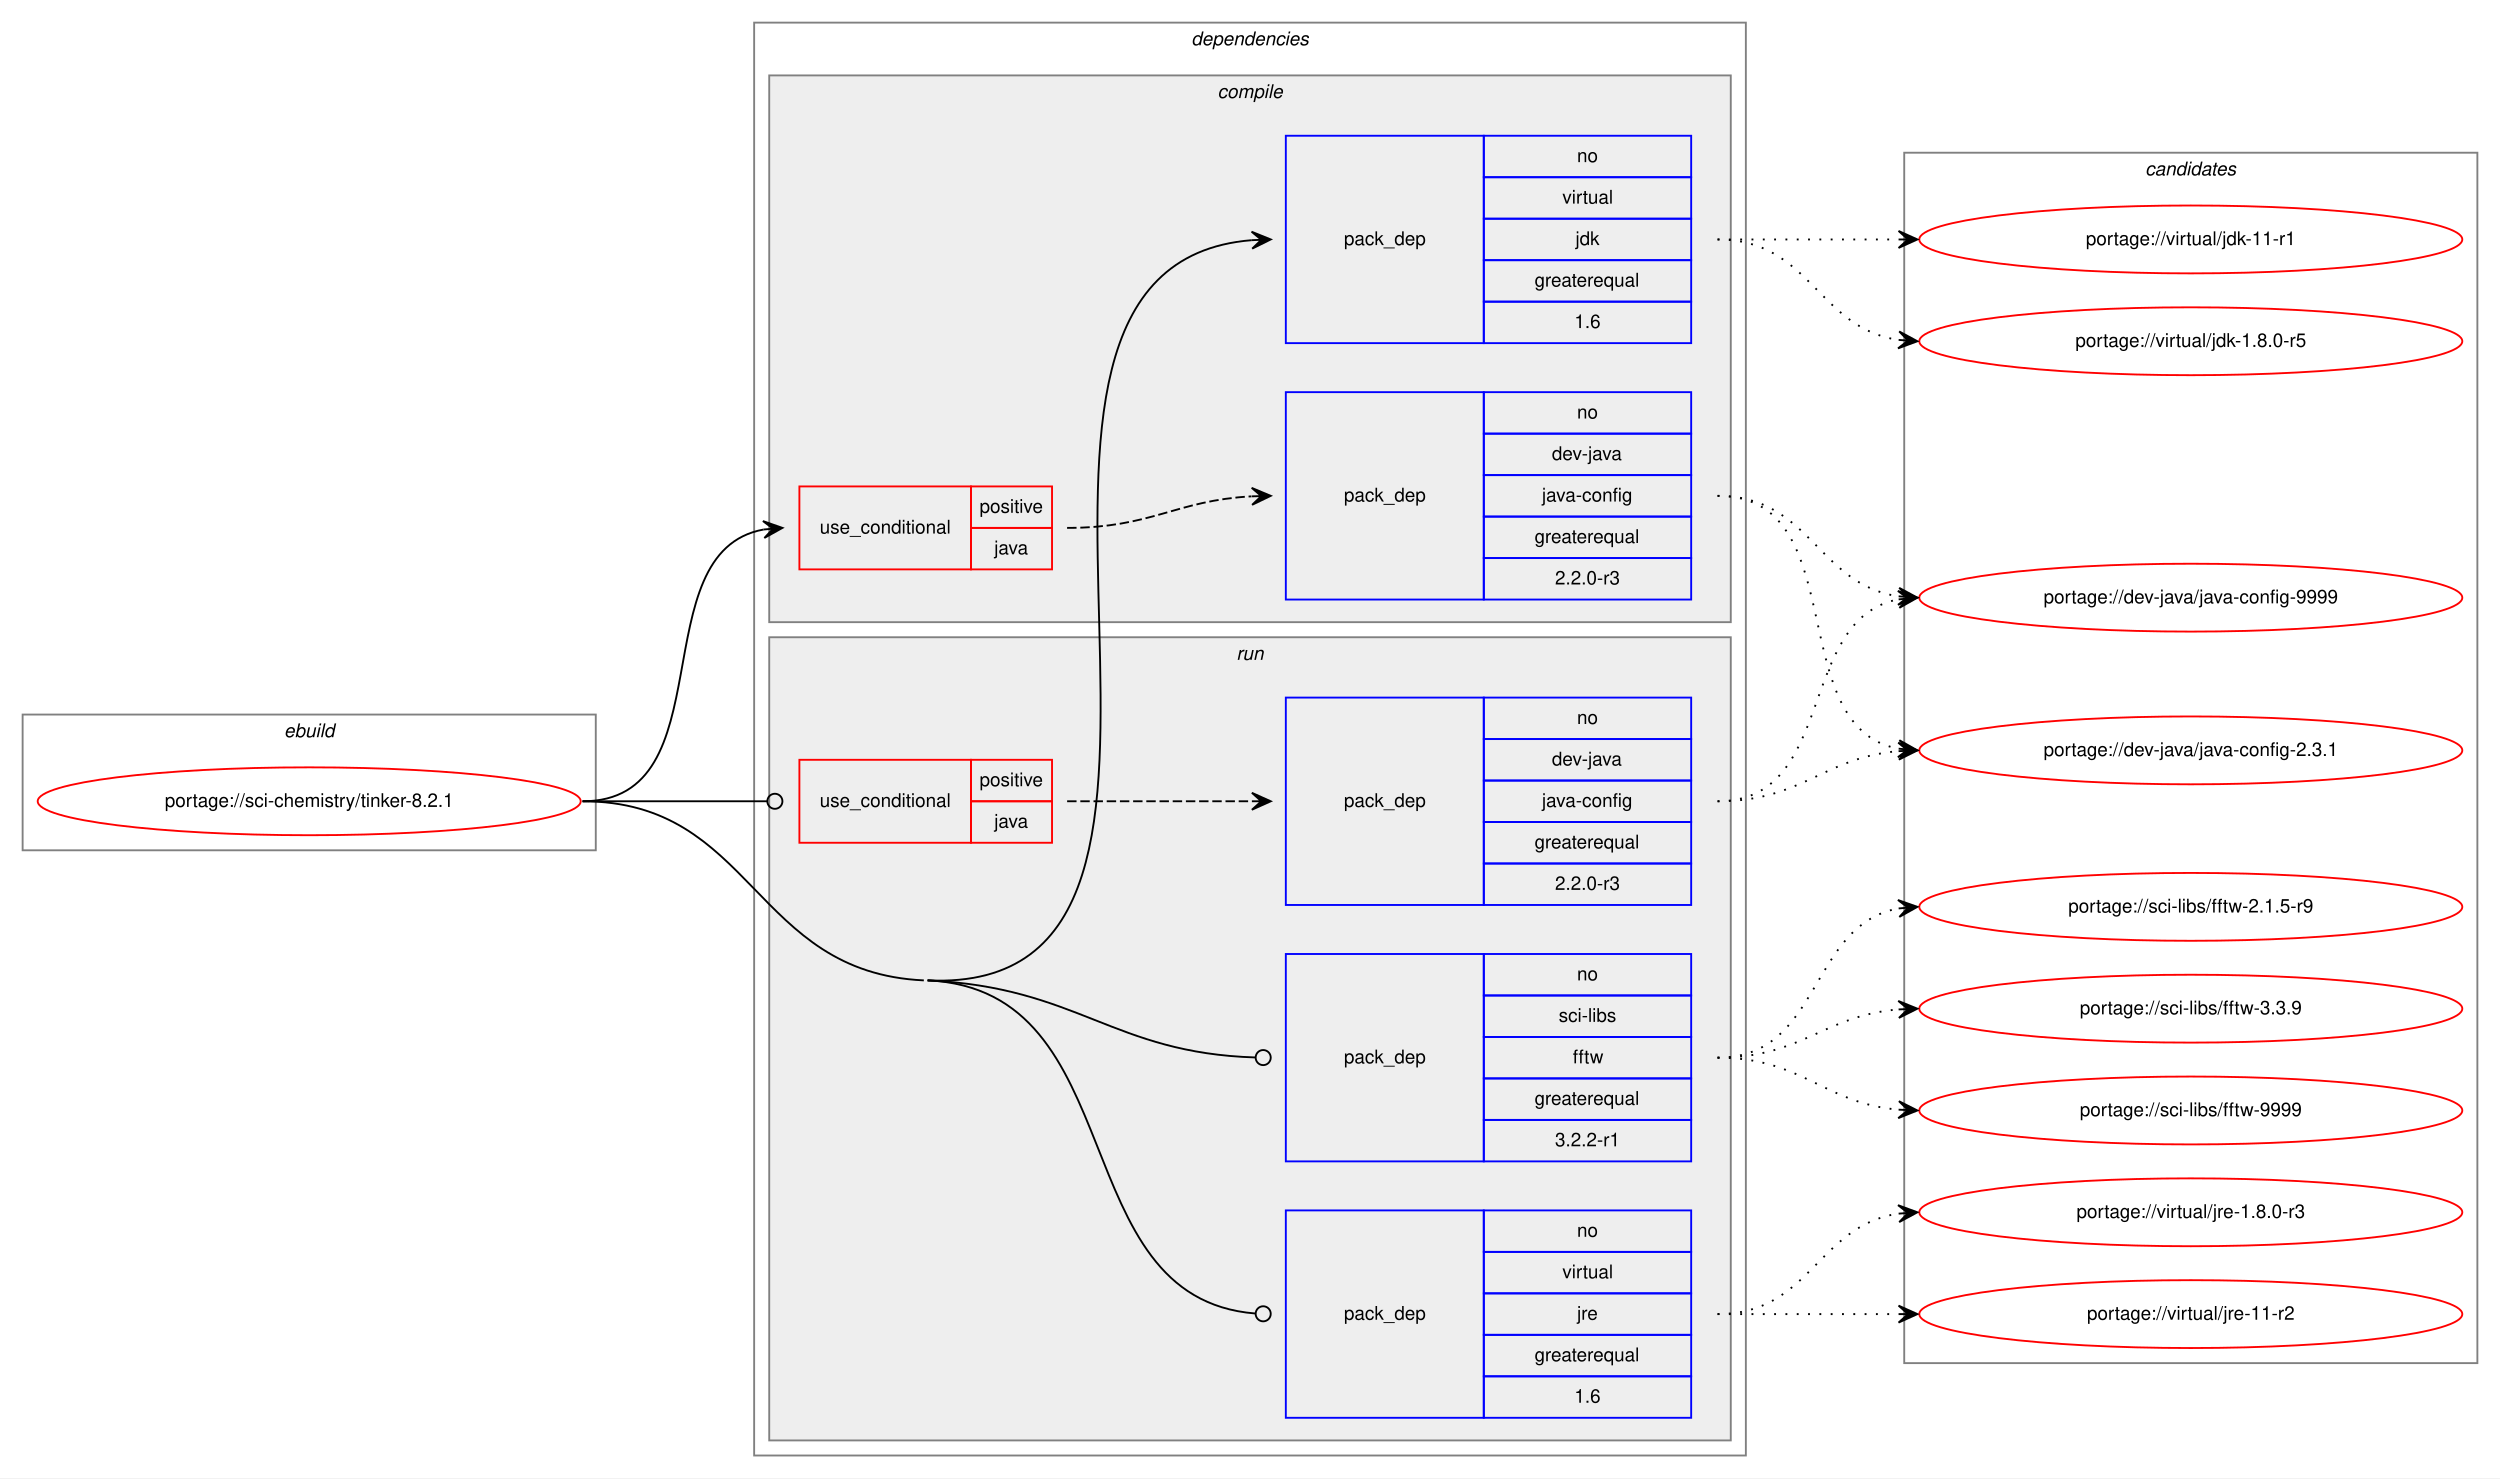
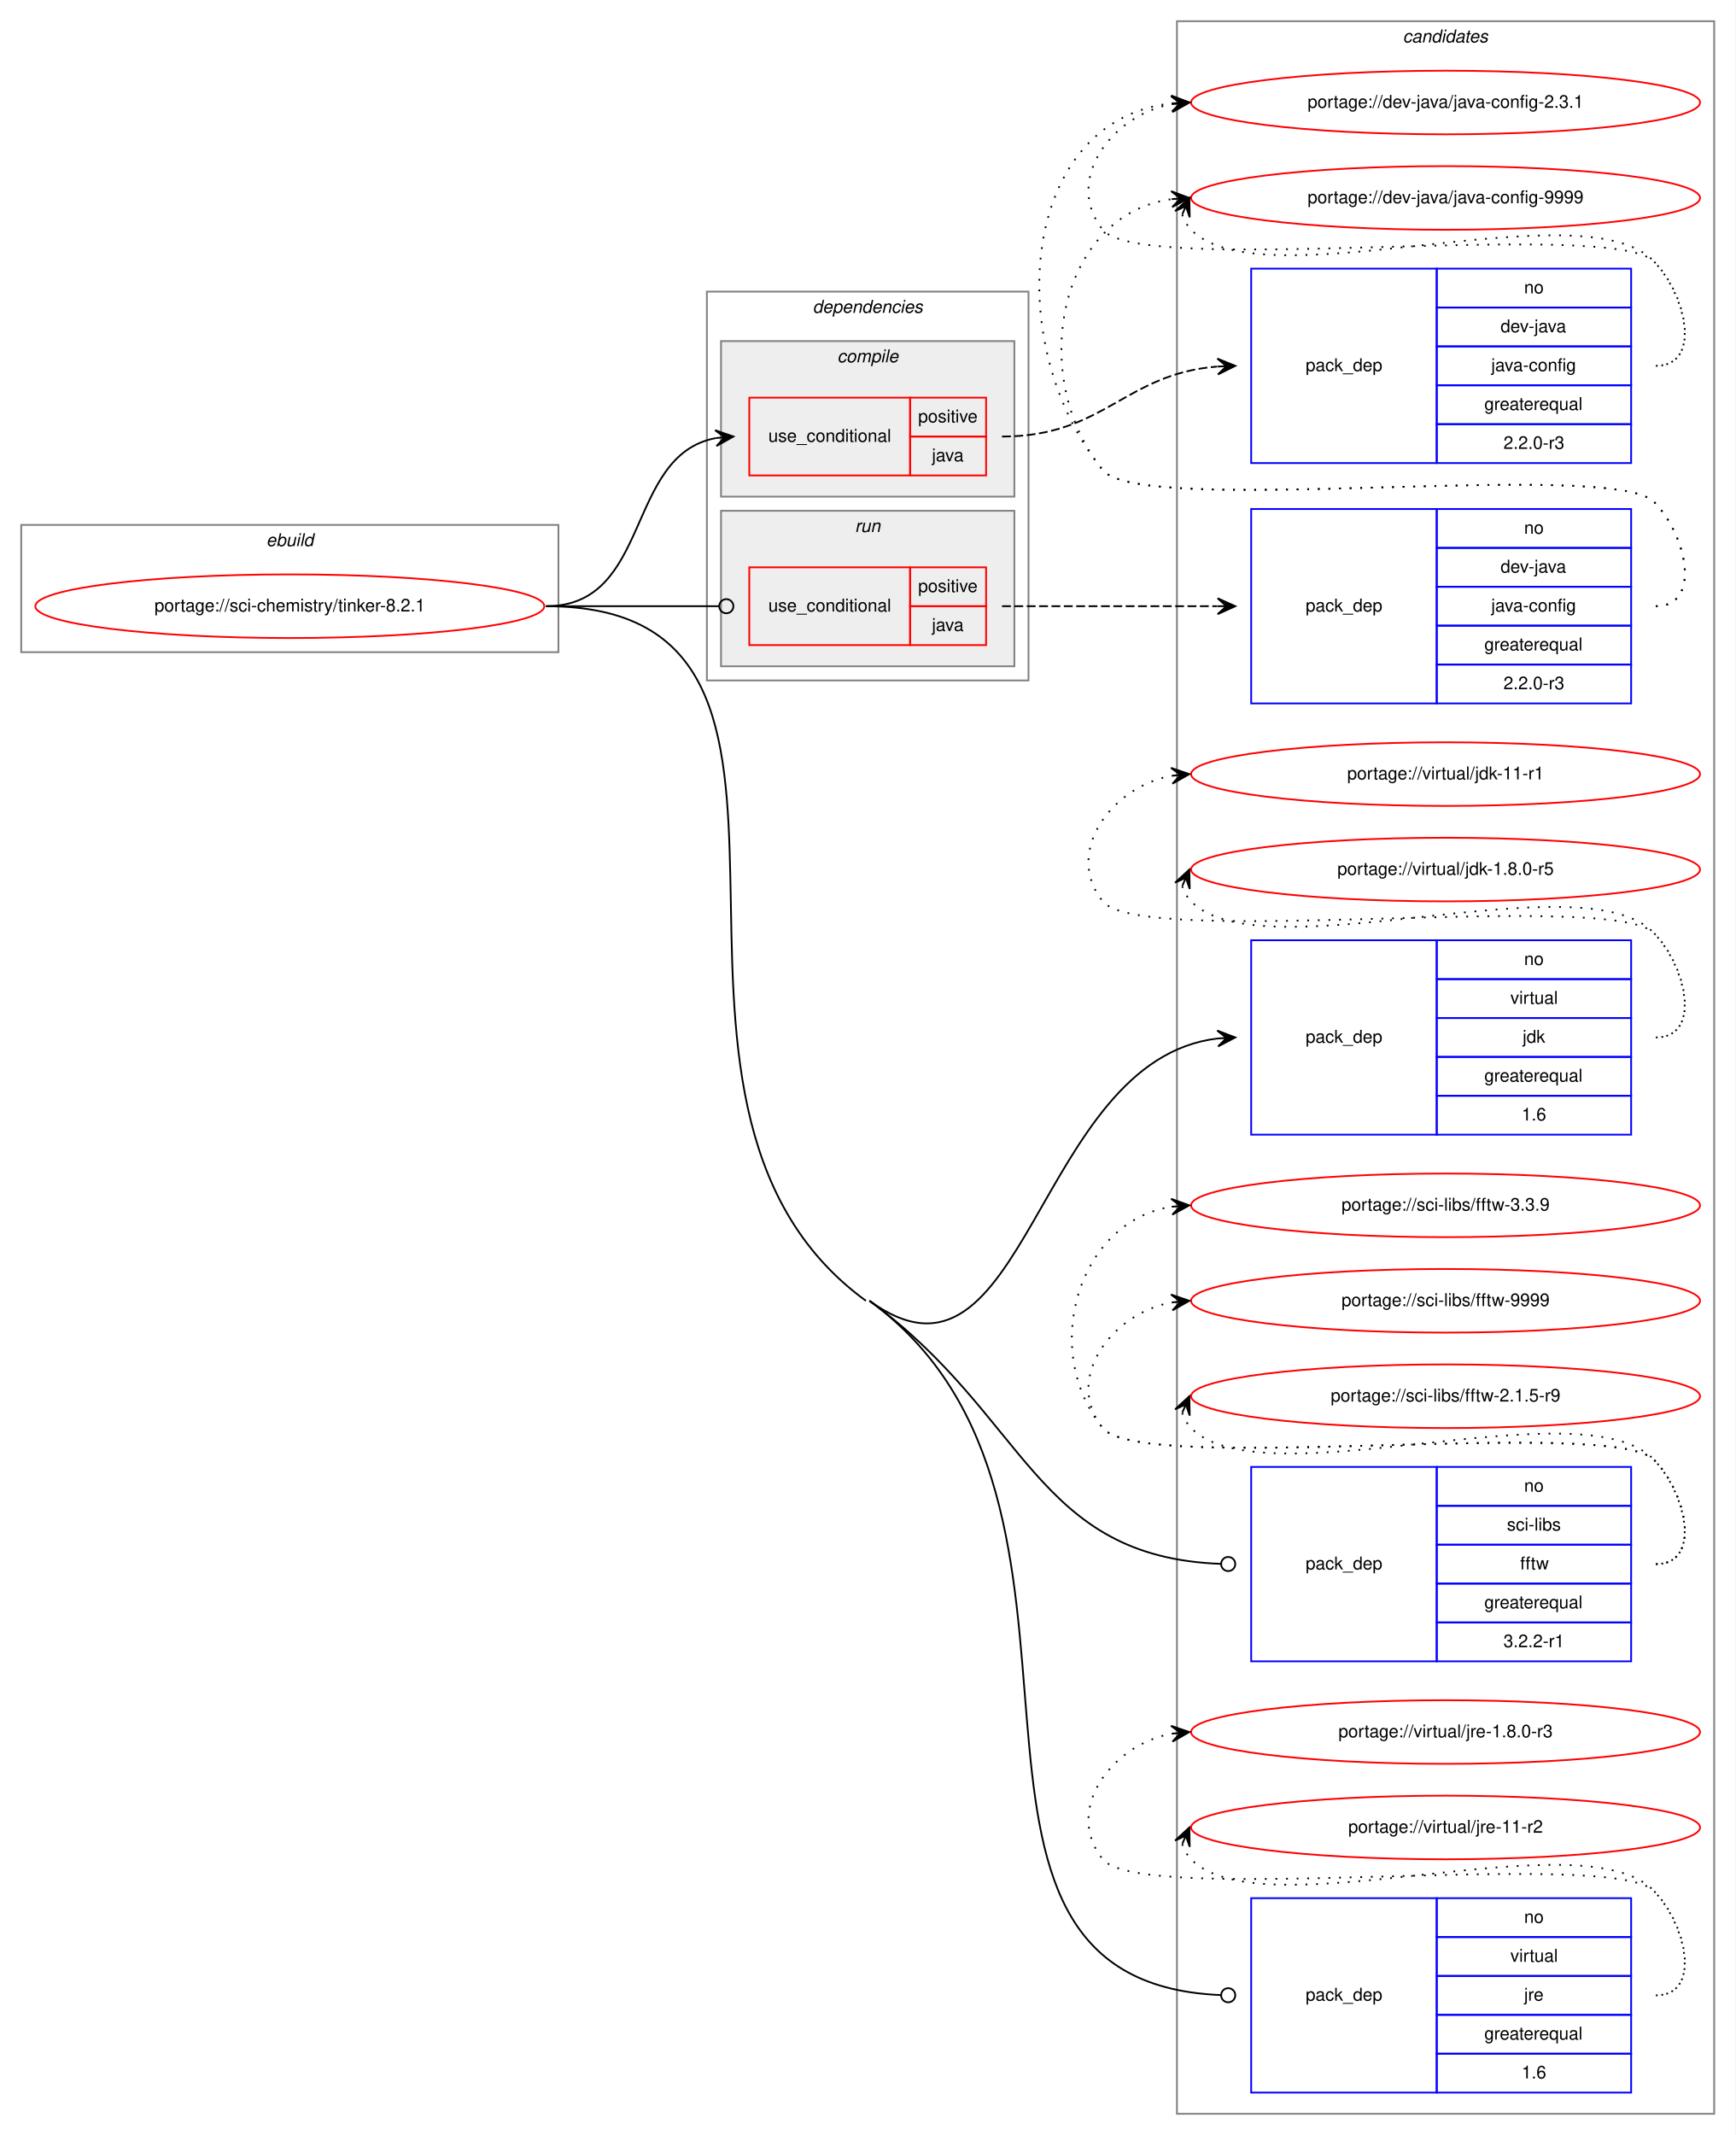
- <svg xmlns="http://www.w3.org/2000/svg" xmlns:xlink="http://www.w3.org/1999/xlink" width="1326pt" height="784pt" viewBox="0.00 0.00 1326.00 784.00">
-   <g id="graph0" class="graph" transform="scale(1 1) rotate(0) translate(4 780)">
-     <polygon fill="white" stroke="transparent" points="-4,4 -4,-780 1322,-780 1322,4 -4,4" />
+ <svg xmlns="http://www.w3.org/2000/svg" xmlns:xlink="http://www.w3.org/1999/xlink" width="982pt" height="1208pt" viewBox="0.00 0.00 982.00 1208.00">
+   <g id="graph0" class="graph" transform="scale(1 1) rotate(0) translate(4 1204)">
+     <polygon fill="white" stroke="transparent" points="-4,4 -4,-1204 978,-1204 978,4 -4,4" />
+     <g id="clust13" class="cluster">
+       <polygon fill="none" stroke="gray" points="662,-8 662,-1192 966,-1192 966,-8 662,-8" />
+       <text text-anchor="start" x="789.82" y="-1180" font-family="Helvetica,sans-Serif" font-style="italic" font-size="10.00">candidates</text>
+     </g>
    <g id="clust1" class="cluster">
-       <polygon fill="none" stroke="gray" points="8,-329 8,-401 312,-401 312,-329 8,-329" />
-       <text text-anchor="start" x="146.66" y="-389" font-family="Helvetica,sans-Serif" font-style="italic" font-size="10.00">ebuild</text>
+       <polygon fill="none" stroke="gray" points="8,-835 8,-907 312,-907 312,-835 8,-835" />
+       <text text-anchor="start" x="146.66" y="-895" font-family="Helvetica,sans-Serif" font-style="italic" font-size="10.00">ebuild</text>
    </g>
    <g id="clust2" class="cluster">
-       <polygon fill="none" stroke="gray" points="396,-8 396,-768 922,-768 922,-8 396,-8" />
-       <text text-anchor="start" x="627.88" y="-756" font-family="Helvetica,sans-Serif" font-style="italic" font-size="10.00">dependencies</text>
+       <polygon fill="none" stroke="gray" points="396,-819 396,-1039 578,-1039 578,-819 396,-819" />
+       <text text-anchor="start" x="455.88" y="-1027" font-family="Helvetica,sans-Serif" font-style="italic" font-size="10.00">dependencies</text>
+     </g>
+     <g id="clust8" class="cluster">
+       <polygon fill="#eeeeee" stroke="gray" points="404,-827 404,-915 570,-915 570,-827 404,-827" />
+       <text text-anchor="start" x="479.78" y="-903" font-family="Helvetica,sans-Serif" font-style="italic" font-size="10.00">run</text>
    </g>
    <g id="clust3" class="cluster">
-       <polygon fill="#eeeeee" stroke="gray" points="404,-450 404,-740 914,-740 914,-450 404,-450" />
-       <text text-anchor="start" x="641.78" y="-728" font-family="Helvetica,sans-Serif" font-style="italic" font-size="10.00">compile</text>
-     </g>
-     <g id="clust8" class="cluster">
-       <polygon fill="#eeeeee" stroke="gray" points="404,-16 404,-442 914,-442 914,-16 404,-16" />
-       <text text-anchor="start" x="651.78" y="-430" font-family="Helvetica,sans-Serif" font-style="italic" font-size="10.00">run</text>
-     </g>
-     <g id="clust13" class="cluster">
-       <polygon fill="none" stroke="gray" points="1006,-57 1006,-699 1310,-699 1310,-57 1006,-57" />
-       <text text-anchor="start" x="1133.82" y="-687" font-family="Helvetica,sans-Serif" font-style="italic" font-size="10.00">candidates</text>
+       <polygon fill="#eeeeee" stroke="gray" points="404,-923 404,-1011 570,-1011 570,-923 404,-923" />
+       <text text-anchor="start" x="469.78" y="-999" font-family="Helvetica,sans-Serif" font-style="italic" font-size="10.00">compile</text>
    </g>
    <g id="node1" class="node">
      <g id="a_node1">
        <a xlink:href="../sci-chemistry/tinker-8.2.1.svg" xlink:title="portage://sci-chemistry/tinker-8.2.1">
-           <ellipse fill="none" stroke="red" cx="160" cy="-355" rx="144" ry="18" />
-           <text text-anchor="middle" x="160" y="-352" font-family="Helvetica,sans-Serif" font-size="10.00">portage://sci-chemistry/tinker-8.2.1</text>
+           <ellipse fill="none" stroke="red" cx="160" cy="-861" rx="144" ry="18" />
+           <text text-anchor="middle" x="160" y="-858" font-family="Helvetica,sans-Serif" font-size="10.00">portage://sci-chemistry/tinker-8.2.1</text>
        </a>
      </g>
    </g>
    <g id="node2" class="node">
-       <polygon fill="none" stroke="red" points="420,-478 420,-522 511,-522 511,-478 420,-478" />
-       <text text-anchor="start" x="430.77" y="-497" font-family="Helvetica,sans-Serif" font-size="10.00">use_conditional</text>
-       <polygon fill="none" stroke="red" points="511,-500 511,-522 554,-522 554,-500 511,-500" />
-       <text text-anchor="start" x="515.55" y="-508" font-family="Helvetica,sans-Serif" font-size="10.00">positive</text>
-       <polygon fill="none" stroke="red" points="511,-478 511,-500 554,-500 554,-478 511,-478" />
-       <text text-anchor="start" x="523.33" y="-486" font-family="Helvetica,sans-Serif" font-size="10.00">java</text>
+       <polygon fill="none" stroke="red" points="420,-935 420,-979 511,-979 511,-935 420,-935" />
+       <text text-anchor="start" x="430.77" y="-954" font-family="Helvetica,sans-Serif" font-size="10.00">use_conditional</text>
+       <polygon fill="none" stroke="red" points="511,-957 511,-979 554,-979 554,-957 511,-957" />
+       <text text-anchor="start" x="515.55" y="-965" font-family="Helvetica,sans-Serif" font-size="10.00">positive</text>
+       <polygon fill="none" stroke="red" points="511,-935 511,-957 554,-957 554,-935 511,-935" />
+       <text text-anchor="start" x="523.33" y="-943" font-family="Helvetica,sans-Serif" font-size="10.00">java</text>
    </g>
    <g id="edge2" class="edge">
-       <path fill="none" stroke="black" d="M305,-355C381.24,-355 335.72,-487.27 401.03,-499.15" />
-       <polygon fill="black" stroke="black" points="411,-500 400.65,-503.63 406.02,-499.57 401.04,-499.15 401.04,-499.15 401.04,-499.15 406.02,-499.57 401.42,-494.67 411,-500 411,-500" />
+       <path fill="none" stroke="black" d="M305,-861C364.96,-861 349.56,-946.43 400.98,-956.11" />
+       <polygon fill="black" stroke="black" points="411,-957 400.64,-960.6 406.02,-956.56 401.04,-956.12 401.04,-956.12 401.04,-956.12 406.02,-956.56 401.44,-951.63 411,-957 411,-957" />
    </g>
    <g id="node4" class="node">
-       <polygon fill="none" stroke="blue" points="678,-598 678,-708 783,-708 783,-598 678,-598" />
-       <text text-anchor="start" x="708.82" y="-650" font-family="Helvetica,sans-Serif" font-size="10.00">pack_dep</text>
-       <polygon fill="none" stroke="blue" points="783,-686 783,-708 893,-708 893,-686 783,-686" />
-       <text text-anchor="start" x="832.44" y="-694" font-family="Helvetica,sans-Serif" font-size="10.00">no</text>
-       <polygon fill="none" stroke="blue" points="783,-664 783,-686 893,-686 893,-664 783,-664" />
-       <text text-anchor="start" x="824.67" y="-672" font-family="Helvetica,sans-Serif" font-size="10.00">virtual</text>
-       <polygon fill="none" stroke="blue" points="783,-642 783,-664 893,-664 893,-642 783,-642" />
-       <text text-anchor="start" x="831.61" y="-650" font-family="Helvetica,sans-Serif" font-size="10.00">jdk</text>
-       <polygon fill="none" stroke="blue" points="783,-620 783,-642 893,-642 893,-620 783,-620" />
-       <text text-anchor="start" x="809.94" y="-628" font-family="Helvetica,sans-Serif" font-size="10.00">greaterequal</text>
-       <polygon fill="none" stroke="blue" points="783,-598 783,-620 893,-620 893,-598 783,-598" />
-       <text text-anchor="start" x="831.05" y="-606" font-family="Helvetica,sans-Serif" font-size="10.00">1.6</text>
+       <polygon fill="none" stroke="blue" points="704,-562 704,-672 809,-672 809,-562 704,-562" />
+       <text text-anchor="start" x="734.82" y="-614" font-family="Helvetica,sans-Serif" font-size="10.00">pack_dep</text>
+       <polygon fill="none" stroke="blue" points="809,-650 809,-672 919,-672 919,-650 809,-650" />
+       <text text-anchor="start" x="858.44" y="-658" font-family="Helvetica,sans-Serif" font-size="10.00">no</text>
+       <polygon fill="none" stroke="blue" points="809,-628 809,-650 919,-650 919,-628 809,-628" />
+       <text text-anchor="start" x="850.67" y="-636" font-family="Helvetica,sans-Serif" font-size="10.00">virtual</text>
+       <polygon fill="none" stroke="blue" points="809,-606 809,-628 919,-628 919,-606 809,-606" />
+       <text text-anchor="start" x="857.61" y="-614" font-family="Helvetica,sans-Serif" font-size="10.00">jdk</text>
+       <polygon fill="none" stroke="blue" points="809,-584 809,-606 919,-606 919,-584 809,-584" />
+       <text text-anchor="start" x="835.94" y="-592" font-family="Helvetica,sans-Serif" font-size="10.00">greaterequal</text>
+       <polygon fill="none" stroke="blue" points="809,-562 809,-584 919,-584 919,-562 809,-562" />
+       <text text-anchor="start" x="857.05" y="-570" font-family="Helvetica,sans-Serif" font-size="10.00">1.6</text>
    </g>
    <g id="edge3" class="edge">
-       <path fill="none" stroke="black" d="M488,-260C676.81,-251.37 484.71,-638.62 659.95,-652.61" />
-       <polygon fill="black" stroke="black" points="670,-653 659.83,-657.11 665,-652.81 660.01,-652.61 660.01,-652.61 660.01,-652.61 665,-652.81 660.18,-648.12 670,-653 670,-653" />
+       <path fill="none" stroke="black" d="M488,-468C576.89,-403.34 581.44,-604.2 685.01,-616.42" />
+       <polygon fill="black" stroke="black" points="695,-617 684.76,-620.91 690.01,-616.71 685.02,-616.42 685.02,-616.42 685.02,-616.42 690.01,-616.71 685.28,-611.93 695,-617 695,-617" />
    </g>
    <g id="node5" class="node">
-       <polygon fill="none" stroke="red" points="420,-333 420,-377 511,-377 511,-333 420,-333" />
-       <text text-anchor="start" x="430.77" y="-352" font-family="Helvetica,sans-Serif" font-size="10.00">use_conditional</text>
-       <polygon fill="none" stroke="red" points="511,-355 511,-377 554,-377 554,-355 511,-355" />
-       <text text-anchor="start" x="515.55" y="-363" font-family="Helvetica,sans-Serif" font-size="10.00">positive</text>
-       <polygon fill="none" stroke="red" points="511,-333 511,-355 554,-355 554,-333 511,-333" />
-       <text text-anchor="start" x="523.33" y="-341" font-family="Helvetica,sans-Serif" font-size="10.00">java</text>
+       <polygon fill="none" stroke="red" points="420,-839 420,-883 511,-883 511,-839 420,-839" />
+       <text text-anchor="start" x="430.77" y="-858" font-family="Helvetica,sans-Serif" font-size="10.00">use_conditional</text>
+       <polygon fill="none" stroke="red" points="511,-861 511,-883 554,-883 554,-861 511,-861" />
+       <text text-anchor="start" x="515.55" y="-869" font-family="Helvetica,sans-Serif" font-size="10.00">positive</text>
+       <polygon fill="none" stroke="red" points="511,-839 511,-861 554,-861 554,-839 511,-839" />
+       <text text-anchor="start" x="523.33" y="-847" font-family="Helvetica,sans-Serif" font-size="10.00">java</text>
    </g>
    <g id="edge5" class="edge">
-       <path fill="none" stroke="black" d="M305,-355C349.26,-355 362.33,-355 402.82,-355" />
-       <ellipse fill="none" stroke="black" cx="407" cy="-355" rx="4" ry="4" />
+       <path fill="none" stroke="black" d="M305,-861C349.26,-861 362.33,-861 402.82,-861" />
+       <ellipse fill="none" stroke="black" cx="407" cy="-861" rx="4" ry="4" />
    </g>
    <g id="node7" class="node">
-       <polygon fill="none" stroke="blue" points="678,-164 678,-274 783,-274 783,-164 678,-164" />
-       <text text-anchor="start" x="708.82" y="-216" font-family="Helvetica,sans-Serif" font-size="10.00">pack_dep</text>
-       <polygon fill="none" stroke="blue" points="783,-252 783,-274 893,-274 893,-252 783,-252" />
-       <text text-anchor="start" x="832.44" y="-260" font-family="Helvetica,sans-Serif" font-size="10.00">no</text>
-       <polygon fill="none" stroke="blue" points="783,-230 783,-252 893,-252 893,-230 783,-230" />
-       <text text-anchor="start" x="822.73" y="-238" font-family="Helvetica,sans-Serif" font-size="10.00">sci-libs</text>
-       <polygon fill="none" stroke="blue" points="783,-208 783,-230 893,-230 893,-208 783,-208" />
-       <text text-anchor="start" x="830.22" y="-216" font-family="Helvetica,sans-Serif" font-size="10.00">fftw</text>
-       <polygon fill="none" stroke="blue" points="783,-186 783,-208 893,-208 893,-186 783,-186" />
-       <text text-anchor="start" x="809.94" y="-194" font-family="Helvetica,sans-Serif" font-size="10.00">greaterequal</text>
-       <polygon fill="none" stroke="blue" points="783,-164 783,-186 893,-186 893,-164 783,-164" />
-       <text text-anchor="start" x="820.77" y="-172" font-family="Helvetica,sans-Serif" font-size="10.00">3.2.2-r1</text>
+       <polygon fill="none" stroke="blue" points="704,-264 704,-374 809,-374 809,-264 704,-264" />
+       <text text-anchor="start" x="734.82" y="-316" font-family="Helvetica,sans-Serif" font-size="10.00">pack_dep</text>
+       <polygon fill="none" stroke="blue" points="809,-352 809,-374 919,-374 919,-352 809,-352" />
+       <text text-anchor="start" x="858.44" y="-360" font-family="Helvetica,sans-Serif" font-size="10.00">no</text>
+       <polygon fill="none" stroke="blue" points="809,-330 809,-352 919,-352 919,-330 809,-330" />
+       <text text-anchor="start" x="848.73" y="-338" font-family="Helvetica,sans-Serif" font-size="10.00">sci-libs</text>
+       <polygon fill="none" stroke="blue" points="809,-308 809,-330 919,-330 919,-308 809,-308" />
+       <text text-anchor="start" x="856.22" y="-316" font-family="Helvetica,sans-Serif" font-size="10.00">fftw</text>
+       <polygon fill="none" stroke="blue" points="809,-286 809,-308 919,-308 919,-286 809,-286" />
+       <text text-anchor="start" x="835.94" y="-294" font-family="Helvetica,sans-Serif" font-size="10.00">greaterequal</text>
+       <polygon fill="none" stroke="blue" points="809,-264 809,-286 919,-286 919,-264 809,-264" />
+       <text text-anchor="start" x="846.77" y="-272" font-family="Helvetica,sans-Serif" font-size="10.00">3.2.2-r1</text>
    </g>
    <g id="edge6" class="edge">
-       <path fill="none" stroke="black" d="M488,-260C568.08,-256.34 585.93,-221.43 661.96,-219.12" />
-       <ellipse fill="none" stroke="black" cx="666" cy="-219.06" rx="4" ry="4" />
+       <path fill="none" stroke="black" d="M488,-468C577.43,-402.94 581.49,-323.01 686.89,-319.15" />
+       <ellipse fill="none" stroke="black" cx="691" cy="-319.07" rx="4" ry="4" />
    </g>
    <g id="node8" class="node">
-       <polygon fill="none" stroke="blue" points="678,-28 678,-138 783,-138 783,-28 678,-28" />
-       <text text-anchor="start" x="708.82" y="-80" font-family="Helvetica,sans-Serif" font-size="10.00">pack_dep</text>
-       <polygon fill="none" stroke="blue" points="783,-116 783,-138 893,-138 893,-116 783,-116" />
-       <text text-anchor="start" x="832.44" y="-124" font-family="Helvetica,sans-Serif" font-size="10.00">no</text>
-       <polygon fill="none" stroke="blue" points="783,-94 783,-116 893,-116 893,-94 783,-94" />
-       <text text-anchor="start" x="824.67" y="-102" font-family="Helvetica,sans-Serif" font-size="10.00">virtual</text>
-       <polygon fill="none" stroke="blue" points="783,-72 783,-94 893,-94 893,-72 783,-72" />
-       <text text-anchor="start" x="832.45" y="-80" font-family="Helvetica,sans-Serif" font-size="10.00">jre</text>
-       <polygon fill="none" stroke="blue" points="783,-50 783,-72 893,-72 893,-50 783,-50" />
-       <text text-anchor="start" x="809.94" y="-58" font-family="Helvetica,sans-Serif" font-size="10.00">greaterequal</text>
-       <polygon fill="none" stroke="blue" points="783,-28 783,-50 893,-50 893,-28 783,-28" />
-       <text text-anchor="start" x="831.05" y="-36" font-family="Helvetica,sans-Serif" font-size="10.00">1.6</text>
+       <polygon fill="none" stroke="blue" points="704,-20 704,-130 809,-130 809,-20 704,-20" />
+       <text text-anchor="start" x="734.82" y="-72" font-family="Helvetica,sans-Serif" font-size="10.00">pack_dep</text>
+       <polygon fill="none" stroke="blue" points="809,-108 809,-130 919,-130 919,-108 809,-108" />
+       <text text-anchor="start" x="858.44" y="-116" font-family="Helvetica,sans-Serif" font-size="10.00">no</text>
+       <polygon fill="none" stroke="blue" points="809,-86 809,-108 919,-108 919,-86 809,-86" />
+       <text text-anchor="start" x="850.67" y="-94" font-family="Helvetica,sans-Serif" font-size="10.00">virtual</text>
+       <polygon fill="none" stroke="blue" points="809,-64 809,-86 919,-86 919,-64 809,-64" />
+       <text text-anchor="start" x="858.45" y="-72" font-family="Helvetica,sans-Serif" font-size="10.00">jre</text>
+       <polygon fill="none" stroke="blue" points="809,-42 809,-64 919,-64 919,-42 809,-42" />
+       <text text-anchor="start" x="835.94" y="-50" font-family="Helvetica,sans-Serif" font-size="10.00">greaterequal</text>
+       <polygon fill="none" stroke="blue" points="809,-20 809,-42 919,-42 919,-20 809,-20" />
+       <text text-anchor="start" x="857.05" y="-28" font-family="Helvetica,sans-Serif" font-size="10.00">1.6</text>
    </g>
    <g id="edge7" class="edge">
-       <path fill="none" stroke="black" d="M488,-260C597.85,-254.98 559.28,-91.62 661.7,-83.33" />
-       <ellipse fill="none" stroke="black" cx="666" cy="-83.16" rx="4" ry="4" />
-       <path fill="none" stroke="black" d="M305,-355C395.85,-355 395.24,-264.15 486,-260" />
+       <path fill="none" stroke="black" d="M488,-468C645.38,-353.51 501.77,-82.81 686.82,-75.17" />
+       <ellipse fill="none" stroke="black" cx="691" cy="-75.08" rx="4" ry="4" />
+       <path fill="none" stroke="black" d="M305,-861C497.3,-861 330.49,-581.13 486,-468" />
    </g>
    <g id="node3" class="node">
-       <polygon fill="none" stroke="blue" points="678,-462 678,-572 783,-572 783,-462 678,-462" />
-       <text text-anchor="start" x="708.82" y="-514" font-family="Helvetica,sans-Serif" font-size="10.00">pack_dep</text>
-       <polygon fill="none" stroke="blue" points="783,-550 783,-572 893,-572 893,-550 783,-550" />
-       <text text-anchor="start" x="832.44" y="-558" font-family="Helvetica,sans-Serif" font-size="10.00">no</text>
-       <polygon fill="none" stroke="blue" points="783,-528 783,-550 893,-550 893,-528 783,-528" />
-       <text text-anchor="start" x="819.11" y="-536" font-family="Helvetica,sans-Serif" font-size="10.00">dev-java</text>
-       <polygon fill="none" stroke="blue" points="783,-506 783,-528 893,-528 893,-506 783,-506" />
-       <text text-anchor="start" x="813.83" y="-514" font-family="Helvetica,sans-Serif" font-size="10.00">java-config</text>
-       <polygon fill="none" stroke="blue" points="783,-484 783,-506 893,-506 893,-484 783,-484" />
-       <text text-anchor="start" x="809.94" y="-492" font-family="Helvetica,sans-Serif" font-size="10.00">greaterequal</text>
-       <polygon fill="none" stroke="blue" points="783,-462 783,-484 893,-484 893,-462 783,-462" />
-       <text text-anchor="start" x="820.77" y="-470" font-family="Helvetica,sans-Serif" font-size="10.00">2.2.0-r3</text>
+       <polygon fill="none" stroke="blue" points="704,-942 704,-1052 809,-1052 809,-942 704,-942" />
+       <text text-anchor="start" x="734.82" y="-994" font-family="Helvetica,sans-Serif" font-size="10.00">pack_dep</text>
+       <polygon fill="none" stroke="blue" points="809,-1030 809,-1052 919,-1052 919,-1030 809,-1030" />
+       <text text-anchor="start" x="858.44" y="-1038" font-family="Helvetica,sans-Serif" font-size="10.00">no</text>
+       <polygon fill="none" stroke="blue" points="809,-1008 809,-1030 919,-1030 919,-1008 809,-1008" />
+       <text text-anchor="start" x="845.11" y="-1016" font-family="Helvetica,sans-Serif" font-size="10.00">dev-java</text>
+       <polygon fill="none" stroke="blue" points="809,-986 809,-1008 919,-1008 919,-986 809,-986" />
+       <text text-anchor="start" x="839.83" y="-994" font-family="Helvetica,sans-Serif" font-size="10.00">java-config</text>
+       <polygon fill="none" stroke="blue" points="809,-964 809,-986 919,-986 919,-964 809,-964" />
+       <text text-anchor="start" x="835.94" y="-972" font-family="Helvetica,sans-Serif" font-size="10.00">greaterequal</text>
+       <polygon fill="none" stroke="blue" points="809,-942 809,-964 919,-964 919,-942 809,-942" />
+       <text text-anchor="start" x="846.77" y="-950" font-family="Helvetica,sans-Serif" font-size="10.00">2.2.0-r3</text>
    </g>
    <g id="edge1" class="edge">
-       <path fill="none" stroke="black" stroke-dasharray="5,2" d="M562,-500C606.98,-500 619.6,-514.57 659.77,-516.73" />
-       <polygon fill="black" stroke="black" points="670,-517 659.89,-521.24 665,-516.87 660,-516.74 660,-516.74 660,-516.74 665,-516.87 660.12,-512.24 670,-517 670,-517" />
+       <path fill="none" stroke="black" stroke-dasharray="5,2" d="M563,-957C620.71,-957 632.42,-992.45 684.74,-996.6" />
+       <polygon fill="black" stroke="black" points="695,-997 684.83,-1001.11 690,-996.81 685.01,-996.61 685.01,-996.61 685.01,-996.61 690,-996.81 685.18,-992.12 695,-997 695,-997" />
    </g>
    <g id="node9" class="node">
      <g id="a_node9">
        <a xlink:href="../dev-java/java-config-2.3.1.svg" xlink:title="portage://dev-java/java-config-2.3.1">
-           <ellipse fill="none" stroke="red" cx="1158" cy="-382" rx="144" ry="18" />
-           <text text-anchor="middle" x="1158" y="-379" font-family="Helvetica,sans-Serif" font-size="10.00">portage://dev-java/java-config-2.3.1</text>
+           <ellipse fill="none" stroke="red" cx="814" cy="-1146" rx="144" ry="18" />
+           <text text-anchor="middle" x="814" y="-1143" font-family="Helvetica,sans-Serif" font-size="10.00">portage://dev-java/java-config-2.3.1</text>
        </a>
      </g>
    </g>
    <g id="edge8" class="edge">
-       <path fill="none" stroke="black" stroke-dasharray="1,5" d="M907,-517C979.56,-517 940.97,-394.86 1002.68,-382.93" />
-       <polygon fill="black" stroke="black" points="1013,-382 1003.45,-387.38 1008.02,-382.45 1003.04,-382.9 1003.04,-382.9 1003.04,-382.9 1008.02,-382.45 1002.64,-378.42 1013,-382 1013,-382" />
+       <path fill="none" stroke="black" stroke-dasharray="1,5" d="M933,-997C959.23,-997 950.39,-1037.3 932,-1056 907.65,-1080.75 641.83,-1047 620,-1074 597.85,-1101.4 624.55,-1138.57 658.71,-1145.02" />
+       <polygon fill="black" stroke="black" points="669,-1146 658.62,-1149.54 664.02,-1145.53 659.04,-1145.06 659.04,-1145.06 659.04,-1145.06 664.02,-1145.53 659.47,-1140.58 669,-1146 669,-1146" />
    </g>
    <g id="node10" class="node">
      <g id="a_node10">
        <a xlink:href="../dev-java/java-config-9999.svg" xlink:title="portage://dev-java/java-config-9999">
-           <ellipse fill="none" stroke="red" cx="1158" cy="-463" rx="144" ry="18" />
-           <text text-anchor="middle" x="1158" y="-460" font-family="Helvetica,sans-Serif" font-size="10.00">portage://dev-java/java-config-9999</text>
+           <ellipse fill="none" stroke="red" cx="814" cy="-1092" rx="144" ry="18" />
+           <text text-anchor="middle" x="814" y="-1089" font-family="Helvetica,sans-Serif" font-size="10.00">portage://dev-java/java-config-9999</text>
        </a>
      </g>
    </g>
    <g id="edge9" class="edge">
-       <path fill="none" stroke="black" stroke-dasharray="1,5" d="M907,-517C956.26,-517 959.85,-470.13 1002.86,-463.72" />
-       <polygon fill="black" stroke="black" points="1013,-463 1003.35,-468.2 1008.01,-463.36 1003.03,-463.71 1003.03,-463.71 1003.03,-463.71 1008.01,-463.36 1002.71,-459.22 1013,-463 1013,-463" />
+       <path fill="none" stroke="black" stroke-dasharray="1,5" d="M664.98,-1082.58C665.95,-1079.46 667.8,-1076.23 670,-1074 711,-1032.46 891.81,-1098.32 932,-1056 950.06,-1036.98 959.23,-997 933,-997" />
+       <polygon fill="black" stroke="black" points="669,-1092 660.94,-1084.57 667.04,-1087.4 665.07,-1082.8 665.07,-1082.8 665.07,-1082.8 667.04,-1087.4 669.21,-1081.04 669,-1092 669,-1092" />
    </g>
    <g id="node11" class="node">
      <g id="a_node11">
        <a xlink:href="../virtual/jdk-1.8.0-r5.svg" xlink:title="portage://virtual/jdk-1.8.0-r5">
-           <ellipse fill="none" stroke="red" cx="1158" cy="-599" rx="144" ry="18" />
-           <text text-anchor="middle" x="1158" y="-596" font-family="Helvetica,sans-Serif" font-size="10.00">portage://virtual/jdk-1.8.0-r5</text>
+           <ellipse fill="none" stroke="red" cx="814" cy="-712" rx="144" ry="18" />
+           <text text-anchor="middle" x="814" y="-709" font-family="Helvetica,sans-Serif" font-size="10.00">portage://virtual/jdk-1.8.0-r5</text>
        </a>
      </g>
    </g>
    <g id="edge10" class="edge">
-       <path fill="none" stroke="black" stroke-dasharray="1,5" d="M907,-653C956.26,-653 959.85,-606.13 1002.86,-599.72" />
-       <polygon fill="black" stroke="black" points="1013,-599 1003.35,-604.2 1008.01,-599.36 1003.03,-599.71 1003.03,-599.71 1003.03,-599.71 1008.01,-599.36 1002.71,-595.22 1013,-599 1013,-599" />
+       <path fill="none" stroke="black" stroke-dasharray="1,5" d="M664.98,-702.58C665.95,-699.46 667.8,-696.23 670,-694 711,-652.46 891.81,-718.32 932,-676 950.06,-656.98 959.23,-617 933,-617" />
+       <polygon fill="black" stroke="black" points="669,-712 660.94,-704.57 667.04,-707.4 665.07,-702.8 665.07,-702.8 665.07,-702.8 667.04,-707.4 669.21,-701.04 669,-712 669,-712" />
    </g>
    <g id="node12" class="node">
      <g id="a_node12">
        <a xlink:href="../virtual/jdk-11-r1.svg" xlink:title="portage://virtual/jdk-11-r1">
-           <ellipse fill="none" stroke="red" cx="1158" cy="-653" rx="144" ry="18" />
-           <text text-anchor="middle" x="1158" y="-650" font-family="Helvetica,sans-Serif" font-size="10.00">portage://virtual/jdk-11-r1</text>
+           <ellipse fill="none" stroke="red" cx="814" cy="-766" rx="144" ry="18" />
+           <text text-anchor="middle" x="814" y="-763" font-family="Helvetica,sans-Serif" font-size="10.00">portage://virtual/jdk-11-r1</text>
        </a>
      </g>
    </g>
    <g id="edge11" class="edge">
-       <path fill="none" stroke="black" stroke-dasharray="1,5" d="M907,-653C950.43,-653 963.83,-653 1002.57,-653" />
-       <polygon fill="black" stroke="black" points="1013,-653 1003,-657.5 1008,-653 1003,-653 1003,-653 1003,-653 1008,-653 1003,-648.5 1013,-653 1013,-653" />
+       <path fill="none" stroke="black" stroke-dasharray="1,5" d="M933,-617C959.23,-617 950.39,-657.3 932,-676 907.65,-700.75 641.83,-667 620,-694 597.85,-721.4 624.55,-758.57 658.71,-765.02" />
+       <polygon fill="black" stroke="black" points="669,-766 658.62,-769.54 664.02,-765.53 659.04,-765.06 659.04,-765.06 659.04,-765.06 664.02,-765.53 659.47,-760.58 669,-766 669,-766" />
    </g>
    <g id="node6" class="node">
-       <polygon fill="none" stroke="blue" points="678,-300 678,-410 783,-410 783,-300 678,-300" />
-       <text text-anchor="start" x="708.82" y="-352" font-family="Helvetica,sans-Serif" font-size="10.00">pack_dep</text>
-       <polygon fill="none" stroke="blue" points="783,-388 783,-410 893,-410 893,-388 783,-388" />
-       <text text-anchor="start" x="832.44" y="-396" font-family="Helvetica,sans-Serif" font-size="10.00">no</text>
-       <polygon fill="none" stroke="blue" points="783,-366 783,-388 893,-388 893,-366 783,-366" />
-       <text text-anchor="start" x="819.11" y="-374" font-family="Helvetica,sans-Serif" font-size="10.00">dev-java</text>
-       <polygon fill="none" stroke="blue" points="783,-344 783,-366 893,-366 893,-344 783,-344" />
-       <text text-anchor="start" x="813.83" y="-352" font-family="Helvetica,sans-Serif" font-size="10.00">java-config</text>
-       <polygon fill="none" stroke="blue" points="783,-322 783,-344 893,-344 893,-322 783,-322" />
-       <text text-anchor="start" x="809.94" y="-330" font-family="Helvetica,sans-Serif" font-size="10.00">greaterequal</text>
-       <polygon fill="none" stroke="blue" points="783,-300 783,-322 893,-322 893,-300 783,-300" />
-       <text text-anchor="start" x="820.77" y="-308" font-family="Helvetica,sans-Serif" font-size="10.00">2.2.0-r3</text>
+       <polygon fill="none" stroke="blue" points="704,-806 704,-916 809,-916 809,-806 704,-806" />
+       <text text-anchor="start" x="734.82" y="-858" font-family="Helvetica,sans-Serif" font-size="10.00">pack_dep</text>
+       <polygon fill="none" stroke="blue" points="809,-894 809,-916 919,-916 919,-894 809,-894" />
+       <text text-anchor="start" x="858.44" y="-902" font-family="Helvetica,sans-Serif" font-size="10.00">no</text>
+       <polygon fill="none" stroke="blue" points="809,-872 809,-894 919,-894 919,-872 809,-872" />
+       <text text-anchor="start" x="845.11" y="-880" font-family="Helvetica,sans-Serif" font-size="10.00">dev-java</text>
+       <polygon fill="none" stroke="blue" points="809,-850 809,-872 919,-872 919,-850 809,-850" />
+       <text text-anchor="start" x="839.83" y="-858" font-family="Helvetica,sans-Serif" font-size="10.00">java-config</text>
+       <polygon fill="none" stroke="blue" points="809,-828 809,-850 919,-850 919,-828 809,-828" />
+       <text text-anchor="start" x="835.94" y="-836" font-family="Helvetica,sans-Serif" font-size="10.00">greaterequal</text>
+       <polygon fill="none" stroke="blue" points="809,-806 809,-828 919,-828 919,-806 809,-806" />
+       <text text-anchor="start" x="846.77" y="-814" font-family="Helvetica,sans-Serif" font-size="10.00">2.2.0-r3</text>
    </g>
    <g id="edge4" class="edge">
-       <path fill="none" stroke="black" stroke-dasharray="5,2" d="M562,-355C606.44,-355 620.02,-355 659.88,-355" />
-       <polygon fill="black" stroke="black" points="670,-355 660,-359.5 665,-355 660,-355 660,-355 660,-355 665,-355 660,-350.5 670,-355 670,-355" />
+       <path fill="none" stroke="black" stroke-dasharray="5,2" d="M563,-861C618.11,-861 634.4,-861 684.81,-861" />
+       <polygon fill="black" stroke="black" points="695,-861 685,-865.5 690,-861 685,-861 685,-861 685,-861 690,-861 685,-856.5 695,-861 695,-861" />
    </g>
    <g id="edge12" class="edge">
-       <path fill="none" stroke="black" stroke-dasharray="1,5" d="M907,-355C952.01,-355 962.86,-378.14 1002.8,-381.58" />
-       <polygon fill="black" stroke="black" points="1013,-382 1002.82,-386.08 1008,-381.79 1003.01,-381.58 1003.01,-381.58 1003.01,-381.58 1008,-381.79 1003.2,-377.09 1013,-382 1013,-382" />
+       <path fill="none" stroke="black" stroke-dasharray="1,5" d="M933,-861C959.23,-861 950.39,-901.3 932,-920 907.65,-944.75 641.83,-911 620,-938 562.51,-1009.12 573.11,-1136.13 658.76,-1145.46" />
+       <polygon fill="black" stroke="black" points="669,-1146 658.78,-1149.96 664.01,-1145.73 659.01,-1145.47 659.01,-1145.47 659.01,-1145.47 664.01,-1145.73 659.25,-1140.98 669,-1146 669,-1146" />
    </g>
    <g id="edge13" class="edge">
-       <path fill="none" stroke="black" stroke-dasharray="1,5" d="M907,-355C970.58,-355 948.58,-451.51 1002.79,-462.07" />
-       <polygon fill="black" stroke="black" points="1013,-463 1002.63,-466.57 1008.02,-462.54 1003.04,-462.09 1003.04,-462.09 1003.04,-462.09 1008.02,-462.54 1003.45,-457.61 1013,-463 1013,-463" />
+       <path fill="none" stroke="black" stroke-dasharray="1,5" d="M933,-861C959.23,-861 950.39,-901.3 932,-920 907.65,-944.75 641.83,-911 620,-938 577.05,-991.13 595.15,-1082.52 658.83,-1091.31" />
+       <polygon fill="black" stroke="black" points="669,-1092 658.72,-1095.82 664.01,-1091.66 659.02,-1091.33 659.02,-1091.33 659.02,-1091.33 664.01,-1091.66 659.33,-1086.84 669,-1092 669,-1092" />
    </g>
    <g id="node13" class="node">
      <g id="a_node13">
        <a xlink:href="../sci-libs/fftw-2.1.5-r9.svg" xlink:title="portage://sci-libs/fftw-2.1.5-r9">
-           <ellipse fill="none" stroke="red" cx="1158" cy="-299" rx="144" ry="18" />
-           <text text-anchor="middle" x="1158" y="-296" font-family="Helvetica,sans-Serif" font-size="10.00">portage://sci-libs/fftw-2.1.5-r9</text>
+           <ellipse fill="none" stroke="red" cx="814" cy="-414" rx="144" ry="18" />
+           <text text-anchor="middle" x="814" y="-411" font-family="Helvetica,sans-Serif" font-size="10.00">portage://sci-libs/fftw-2.1.5-r9</text>
        </a>
      </g>
    </g>
    <g id="edge14" class="edge">
-       <path fill="none" stroke="black" stroke-dasharray="1,5" d="M907,-219C962.45,-219 955.18,-289.61 1003.03,-298.16" />
-       <polygon fill="black" stroke="black" points="1013,-299 1002.66,-302.64 1008.02,-298.58 1003.04,-298.16 1003.04,-298.16 1003.04,-298.16 1008.02,-298.58 1003.42,-293.67 1013,-299 1013,-299" />
+       <path fill="none" stroke="black" stroke-dasharray="1,5" d="M664.98,-404.58C665.95,-401.46 667.8,-398.23 670,-396 711,-354.46 891.81,-420.32 932,-378 950.06,-358.98 959.23,-319 933,-319" />
+       <polygon fill="black" stroke="black" points="669,-414 660.94,-406.57 667.04,-409.4 665.07,-404.8 665.07,-404.8 665.07,-404.8 667.04,-409.4 669.21,-403.04 669,-414 669,-414" />
    </g>
    <g id="node14" class="node">
      <g id="a_node14">
        <a xlink:href="../sci-libs/fftw-3.3.9.svg" xlink:title="portage://sci-libs/fftw-3.3.9">
-           <ellipse fill="none" stroke="red" cx="1158" cy="-245" rx="144" ry="18" />
-           <text text-anchor="middle" x="1158" y="-242" font-family="Helvetica,sans-Serif" font-size="10.00">portage://sci-libs/fftw-3.3.9</text>
+           <ellipse fill="none" stroke="red" cx="814" cy="-522" rx="144" ry="18" />
+           <text text-anchor="middle" x="814" y="-519" font-family="Helvetica,sans-Serif" font-size="10.00">portage://sci-libs/fftw-3.3.9</text>
        </a>
      </g>
    </g>
    <g id="edge15" class="edge">
-       <path fill="none" stroke="black" stroke-dasharray="1,5" d="M907,-219C951.91,-219 962.94,-241.28 1002.82,-244.59" />
-       <polygon fill="black" stroke="black" points="1013,-245 1002.83,-249.1 1008,-244.8 1003.01,-244.6 1003.01,-244.6 1003.01,-244.6 1008,-244.8 1003.19,-240.1 1013,-245 1013,-245" />
+       <path fill="none" stroke="black" stroke-dasharray="1,5" d="M933,-319C959.23,-319 950.39,-359.3 932,-378 907.65,-402.75 641.83,-369 620,-396 584.44,-439.99 606.01,-512.82 658.79,-521.21" />
+       <polygon fill="black" stroke="black" points="669,-522 658.68,-525.71 664.02,-521.61 659.03,-521.22 659.03,-521.22 659.03,-521.22 664.02,-521.61 659.38,-516.74 669,-522 669,-522" />
    </g>
    <g id="node15" class="node">
      <g id="a_node15">
        <a xlink:href="../sci-libs/fftw-9999.svg" xlink:title="portage://sci-libs/fftw-9999">
-           <ellipse fill="none" stroke="red" cx="1158" cy="-191" rx="144" ry="18" />
-           <text text-anchor="middle" x="1158" y="-188" font-family="Helvetica,sans-Serif" font-size="10.00">portage://sci-libs/fftw-9999</text>
+           <ellipse fill="none" stroke="red" cx="814" cy="-468" rx="144" ry="18" />
+           <text text-anchor="middle" x="814" y="-465" font-family="Helvetica,sans-Serif" font-size="10.00">portage://sci-libs/fftw-9999</text>
        </a>
      </g>
    </g>
    <g id="edge16" class="edge">
-       <path fill="none" stroke="black" stroke-dasharray="1,5" d="M907,-219C952.11,-219 962.78,-195 1002.78,-191.44" />
-       <polygon fill="black" stroke="black" points="1013,-191 1003.2,-195.93 1008,-191.22 1003.01,-191.43 1003.01,-191.43 1003.01,-191.43 1008,-191.22 1002.82,-186.93 1013,-191 1013,-191" />
+       <path fill="none" stroke="black" stroke-dasharray="1,5" d="M933,-319C959.23,-319 950.39,-359.3 932,-378 907.65,-402.75 641.83,-369 620,-396 597.85,-423.4 624.55,-460.57 658.71,-467.02" />
+       <polygon fill="black" stroke="black" points="669,-468 658.62,-471.54 664.02,-467.53 659.04,-467.06 659.04,-467.06 659.04,-467.06 664.02,-467.53 659.47,-462.58 669,-468 669,-468" />
    </g>
    <g id="node16" class="node">
      <g id="a_node16">
        <a xlink:href="../virtual/jre-1.8.0-r3.svg" xlink:title="portage://virtual/jre-1.8.0-r3">
-           <ellipse fill="none" stroke="red" cx="1158" cy="-137" rx="144" ry="18" />
-           <text text-anchor="middle" x="1158" y="-134" font-family="Helvetica,sans-Serif" font-size="10.00">portage://virtual/jre-1.8.0-r3</text>
+           <ellipse fill="none" stroke="red" cx="814" cy="-224" rx="144" ry="18" />
+           <text text-anchor="middle" x="814" y="-221" font-family="Helvetica,sans-Serif" font-size="10.00">portage://virtual/jre-1.8.0-r3</text>
        </a>
      </g>
    </g>
    <g id="edge17" class="edge">
-       <path fill="none" stroke="black" stroke-dasharray="1,5" d="M907,-83C956.26,-83 959.85,-129.87 1002.86,-136.28" />
-       <polygon fill="black" stroke="black" points="1013,-137 1002.71,-140.78 1008.01,-136.64 1003.03,-136.29 1003.03,-136.29 1003.03,-136.29 1008.01,-136.64 1003.35,-131.8 1013,-137 1013,-137" />
+       <path fill="none" stroke="black" stroke-dasharray="1,5" d="M933,-75C959.23,-75 950.39,-115.3 932,-134 907.65,-158.75 641.83,-125 620,-152 597.85,-179.4 624.55,-216.57 658.71,-223.02" />
+       <polygon fill="black" stroke="black" points="669,-224 658.62,-227.54 664.02,-223.53 659.04,-223.06 659.04,-223.06 659.04,-223.06 664.02,-223.53 659.47,-218.58 669,-224 669,-224" />
    </g>
    <g id="node17" class="node">
      <g id="a_node17">
        <a xlink:href="../virtual/jre-11-r2.svg" xlink:title="portage://virtual/jre-11-r2">
-           <ellipse fill="none" stroke="red" cx="1158" cy="-83" rx="144" ry="18" />
-           <text text-anchor="middle" x="1158" y="-80" font-family="Helvetica,sans-Serif" font-size="10.00">portage://virtual/jre-11-r2</text>
+           <ellipse fill="none" stroke="red" cx="814" cy="-170" rx="144" ry="18" />
+           <text text-anchor="middle" x="814" y="-167" font-family="Helvetica,sans-Serif" font-size="10.00">portage://virtual/jre-11-r2</text>
        </a>
      </g>
    </g>
    <g id="edge18" class="edge">
-       <path fill="none" stroke="black" stroke-dasharray="1,5" d="M907,-83C950.43,-83 963.83,-83 1002.57,-83" />
-       <polygon fill="black" stroke="black" points="1013,-83 1003,-87.5 1008,-83 1003,-83 1003,-83 1003,-83 1008,-83 1003,-78.5 1013,-83 1013,-83" />
+       <path fill="none" stroke="black" stroke-dasharray="1,5" d="M664.98,-160.58C665.95,-157.46 667.8,-154.23 670,-152 711,-110.46 891.81,-176.32 932,-134 950.06,-114.98 959.23,-75 933,-75" />
+       <polygon fill="black" stroke="black" points="669,-170 660.94,-162.57 667.04,-165.4 665.07,-160.8 665.07,-160.8 665.07,-160.8 667.04,-165.4 669.21,-159.04 669,-170 669,-170" />
    </g>
  </g>
</svg>
